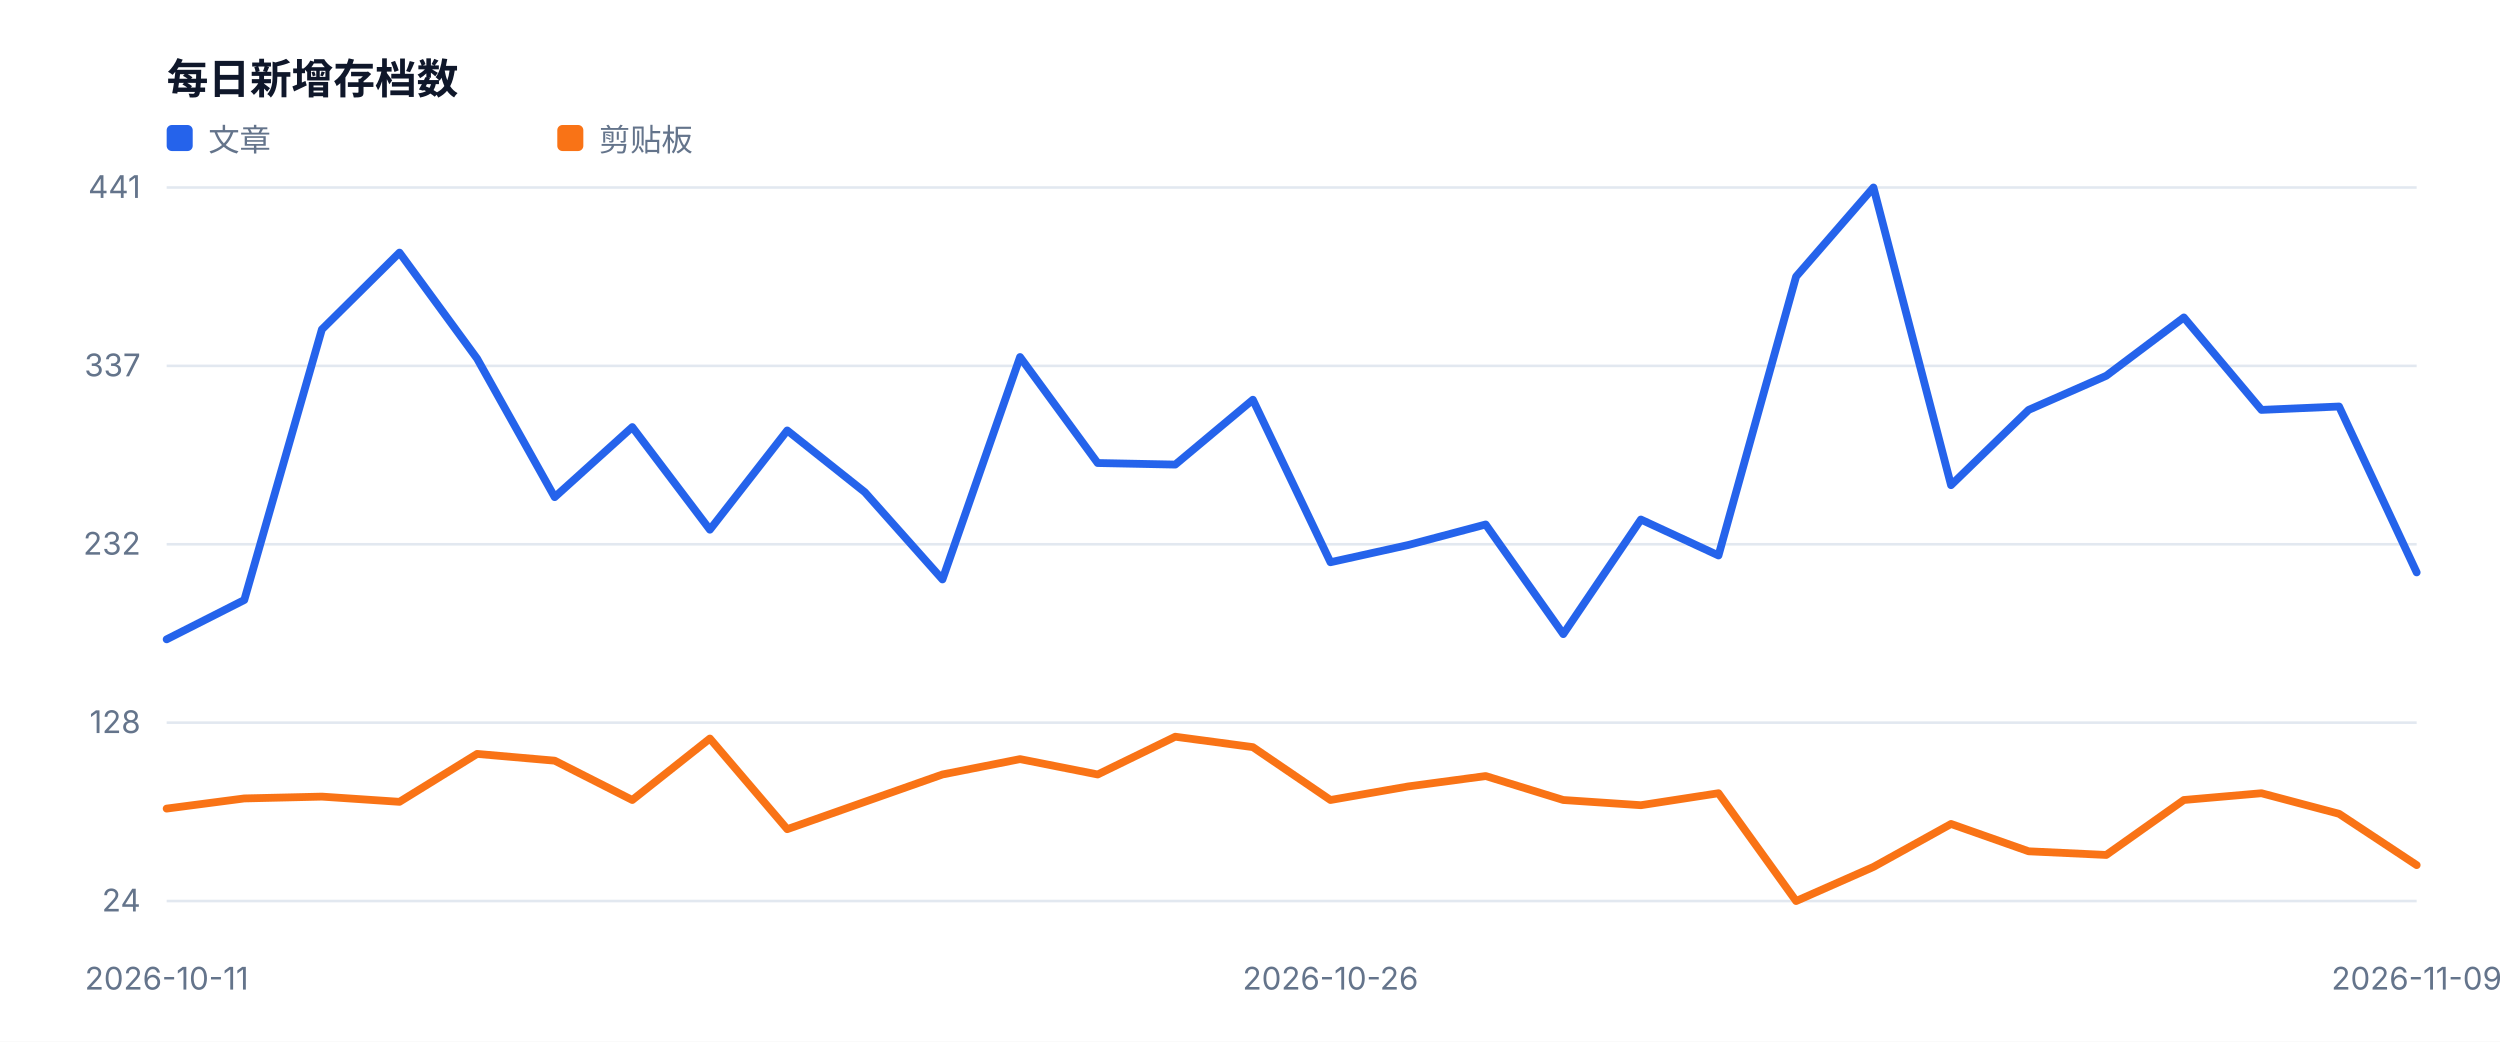
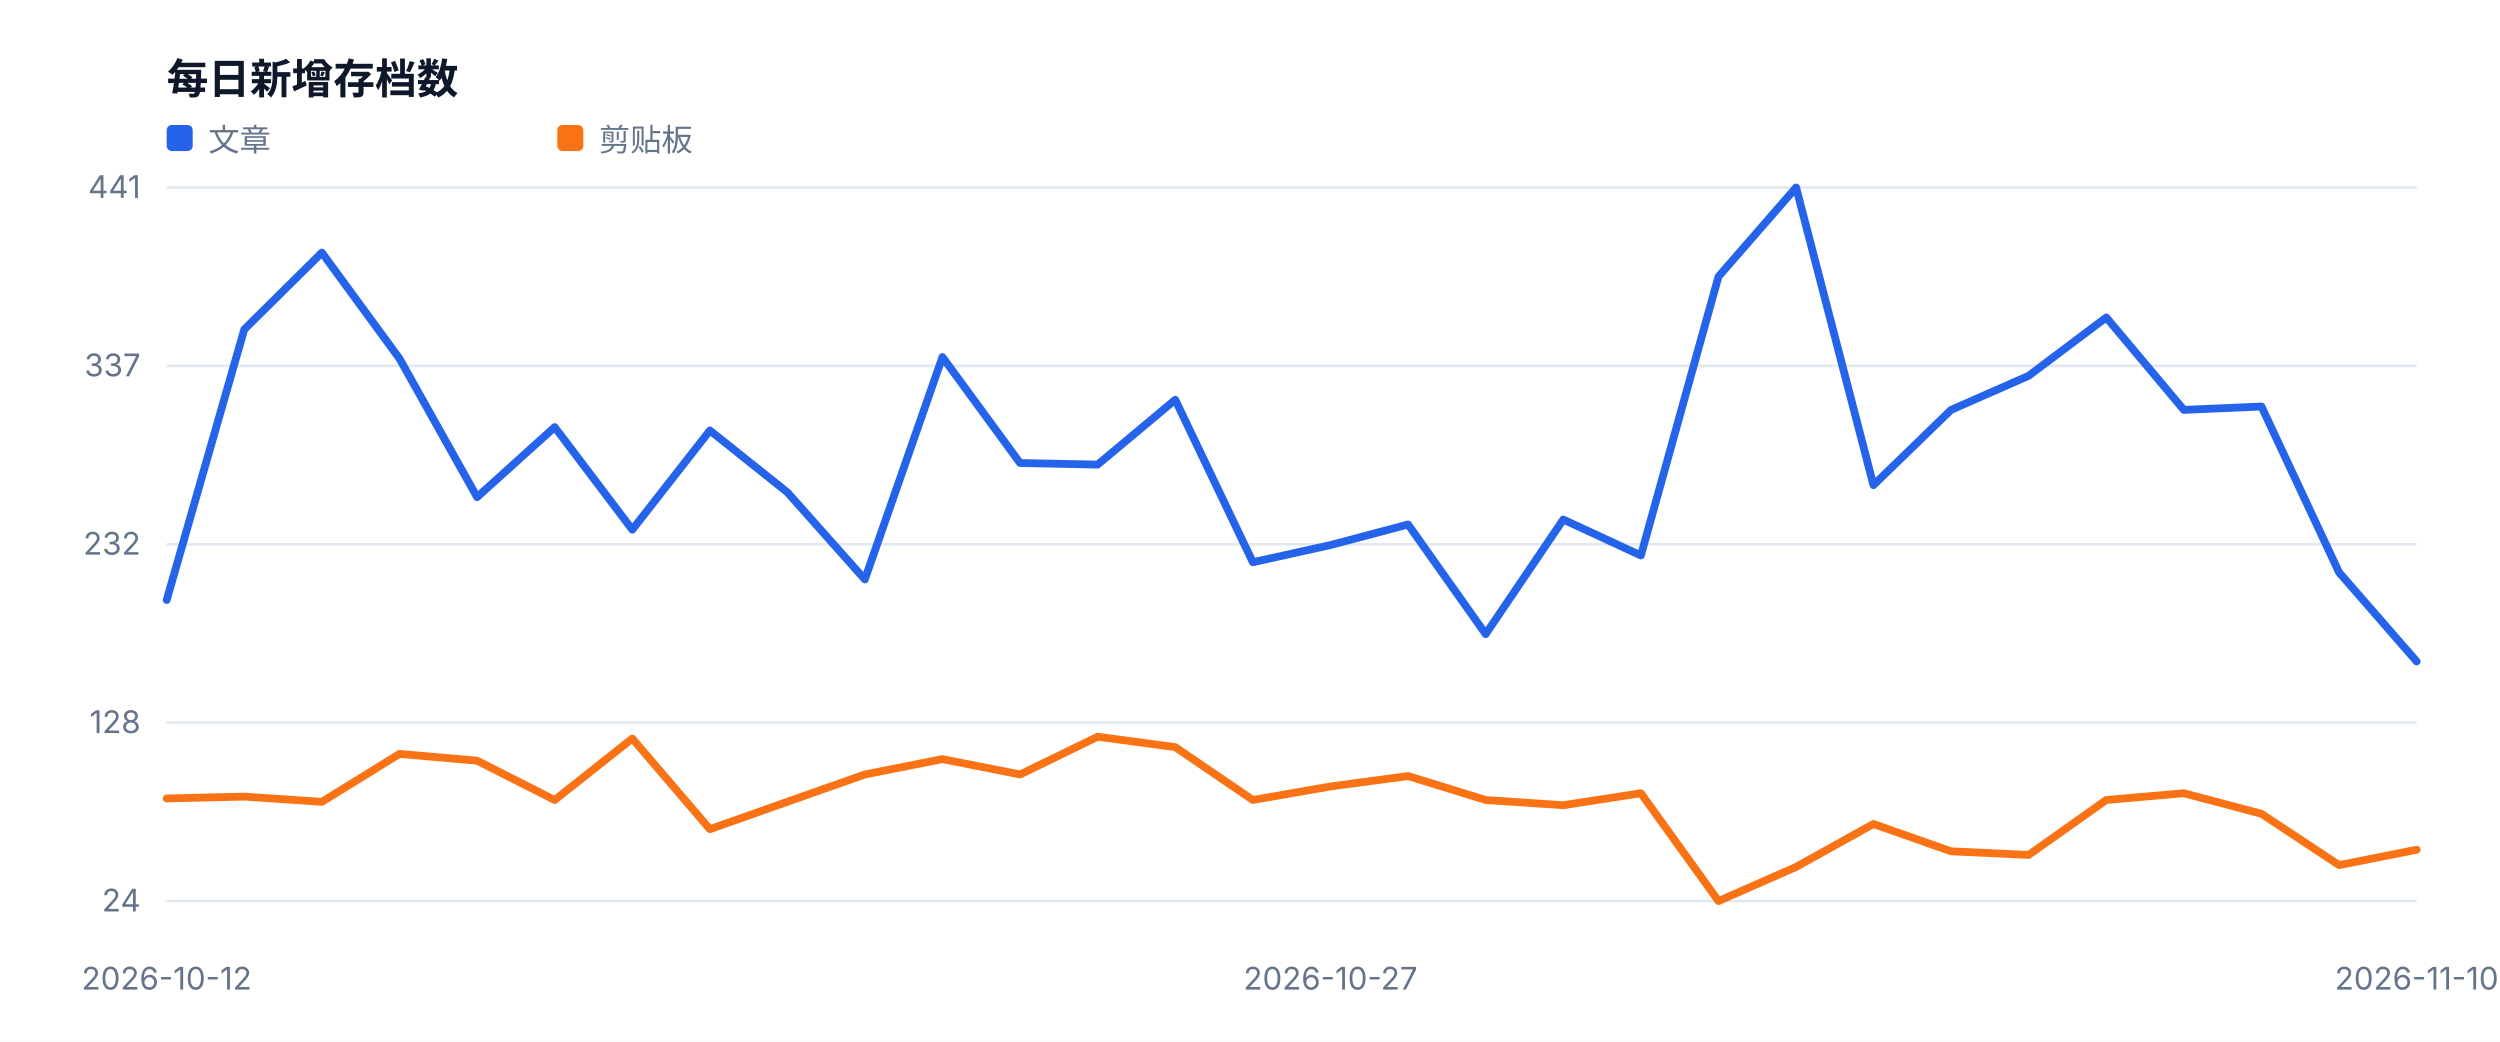
<svg xmlns="http://www.w3.org/2000/svg" width="960" height="400" viewBox="0 0 960 400" role="img">
  <style>text{font-family:-apple-system,BlinkMacSystemFont,'Segoe UI',sans-serif;fill:#334155}.muted{fill:#64748b;font-size:12px}.value{fill:#0f172a;font-size:28px;font-weight:700}.title{fill:#0f172a;font-size:16px;font-weight:700}</style>
  <rect width="100%" height="100%" fill="#ffffff" />
  <text x="64" y="36" class="title">每日新增存档数</text>
  <line x1="64" y1="346.0" x2="928" y2="346.0" stroke="#e2e8f0" />
  <text x="54" y="350.0" text-anchor="end" class="muted">24</text>
  <line x1="64" y1="277.5" x2="928" y2="277.5" stroke="#e2e8f0" />
  <text x="54" y="281.5" text-anchor="end" class="muted">128</text>
  <line x1="64" y1="209.0" x2="928" y2="209.0" stroke="#e2e8f0" />
  <text x="54" y="213.0" text-anchor="end" class="muted">232</text>
  <line x1="64" y1="140.5" x2="928" y2="140.5" stroke="#e2e8f0" />
  <text x="54" y="144.5" text-anchor="end" class="muted">337</text>
  <line x1="64" y1="72.0" x2="928" y2="72.0" stroke="#e2e8f0" />
  <text x="54" y="76.0" text-anchor="end" class="muted">441</text>
-   <text x="64.0" y="380" text-anchor="middle" class="muted">2026-10-11</text>
-   <text x="510.9" y="380" text-anchor="middle" class="muted">2026-10-26</text>
-   <text x="928.0" y="380" text-anchor="middle" class="muted">2026-11-09</text>
-   <polyline fill="none" stroke="#2563eb" stroke-width="3" stroke-linejoin="round" stroke-linecap="round" points="64.0,245.5 93.8,230.4 123.6,126.5 153.4,97.0 183.2,137.7 213.0,190.9 242.8,164.0 272.6,203.4 302.3,165.3 332.1,189.0 361.9,222.5 391.7,137.1 421.5,177.8 451.3,178.4 481.1,153.5 510.9,215.9 540.7,209.3 570.5,201.4 600.3,243.5 630.1,199.5 659.9,213.3 689.7,106.2 719.4,72.0 749.2,186.3 779.0,157.4 808.8,144.3 838.6,121.9 868.4,157.4 898.2,156.1 928.0,219.8" />
+   <text x="64.0" y="380" text-anchor="middle" class="muted">2026-10-12</text>
+   <text x="510.9" y="380" text-anchor="middle" class="muted">2026-10-27</text>
+   <text x="928.0" y="380" text-anchor="middle" class="muted">2026-11-10</text>
+   <polyline fill="none" stroke="#2563eb" stroke-width="3" stroke-linejoin="round" stroke-linecap="round" points="64.0,230.4 93.8,126.5 123.6,97.0 153.4,137.7 183.2,190.9 213.0,164.0 242.8,203.4 272.6,165.3 302.3,189.0 332.1,222.5 361.9,137.1 391.7,177.8 421.5,178.4 451.3,153.5 481.1,215.9 510.9,209.3 540.7,201.4 570.5,243.5 600.3,199.5 630.1,213.3 659.9,106.2 689.7,72.0 719.4,186.3 749.2,157.4 779.0,144.3 808.8,121.9 838.6,157.4 868.4,156.1 898.2,219.8 928.0,254.0" />
  <rect x="64" y="48" width="10" height="10" fill="#2563eb" rx="2" />
  <text x="80" y="58" class="muted">文章</text>
-   <polyline fill="none" stroke="#f97316" stroke-width="3" stroke-linejoin="round" stroke-linecap="round" points="64.0,310.5 93.8,306.6 123.6,305.9 153.4,307.9 183.2,289.5 213.0,292.1 242.8,307.2 272.6,283.6 302.3,318.4 332.1,307.9 361.9,297.4 391.7,291.5 421.5,297.4 451.3,282.9 481.1,286.9 510.9,307.2 540.7,302.0 570.5,298.0 600.3,307.2 630.1,309.2 659.9,304.6 689.7,346.0 719.4,332.9 749.2,316.4 779.0,326.9 808.8,328.3 838.6,307.2 868.4,304.6 898.2,312.5 928.0,332.2" />
+   <polyline fill="none" stroke="#f97316" stroke-width="3" stroke-linejoin="round" stroke-linecap="round" points="64.0,306.6 93.8,305.9 123.6,307.9 153.4,289.5 183.2,292.1 213.0,307.2 242.8,283.6 272.6,318.4 302.3,307.9 332.1,297.4 361.9,291.5 391.7,297.4 421.5,282.9 451.3,286.9 481.1,307.2 510.9,302.0 540.7,298.0 570.5,307.2 600.3,309.2 630.1,304.6 659.9,346.0 689.7,332.9 719.4,316.4 749.2,326.9 779.0,328.3 808.8,307.2 838.6,304.6 868.4,312.5 898.2,332.2 928.0,326.3" />
  <rect x="214" y="48" width="10" height="10" fill="#f97316" rx="2" />
  <text x="230" y="58" class="muted">剪贴板</text>
</svg>
